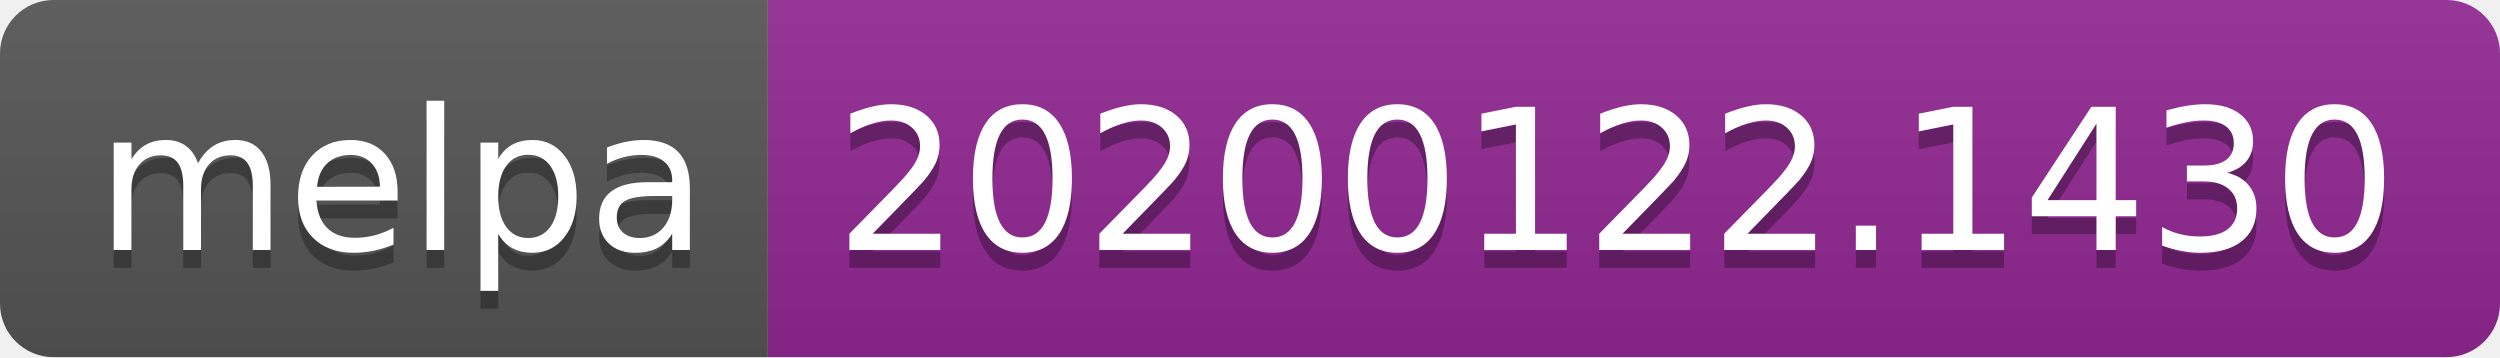
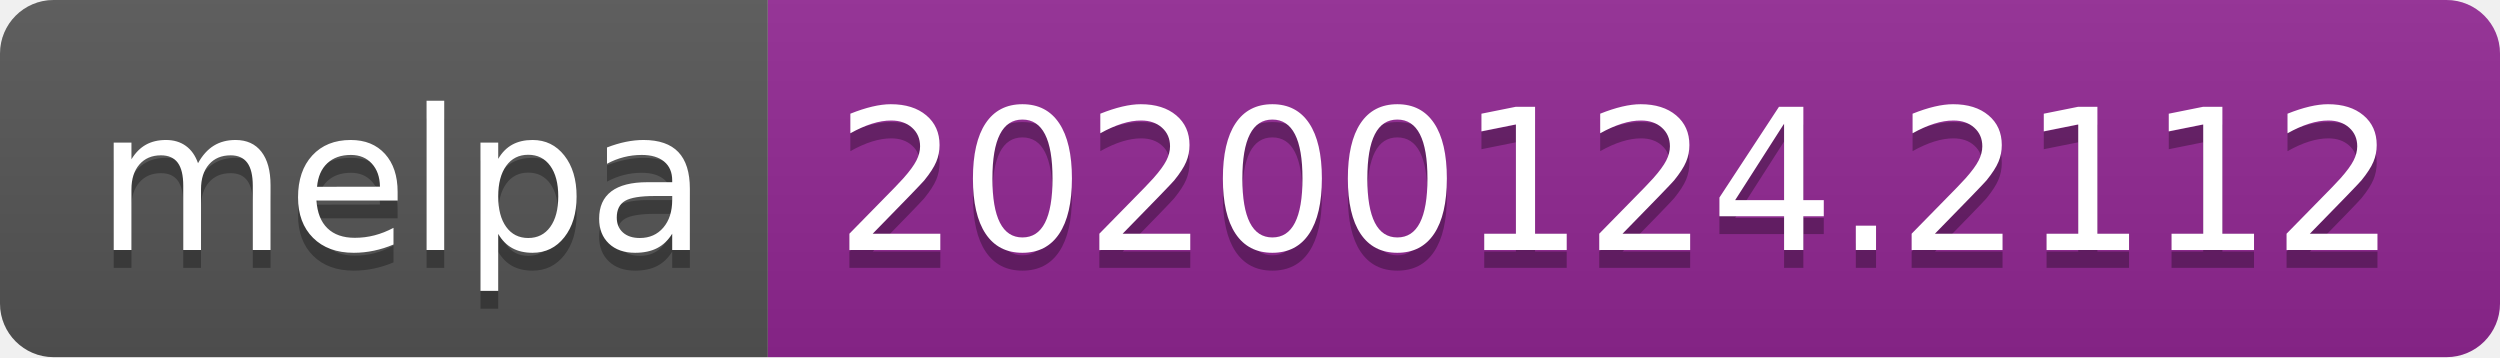
<svg xmlns="http://www.w3.org/2000/svg" width="140" height="20">
  <linearGradient id="b" x2="0" y2="100%">
    <stop offset="0" stop-color="#bbb" stop-opacity=".1" />
    <stop offset="1" stop-opacity=".1" />
  </linearGradient>
  <clipPath id="a">
    <rect width="140" height="20" rx="3" fill="#fff" />
  </clipPath>
  <g clip-path="url(#a)">
    <path fill="#555" d="M0 0h43v20H0z" />
    <path fill="#922793" d="M43 0h97v20H43z" />
    <path fill="url(#b)" d="M0 0h140v20H0z" />
  </g>
  <g fill="#fff" text-anchor="middle" font-family="DejaVu Sans,Verdana,Geneva,sans-serif" font-size="110">
    <text x="225" y="150" fill="#010101" fill-opacity=".3" transform="scale(.1)" textLength="330">melpa</text>
    <text x="225" y="140" transform="scale(.1)" textLength="330">melpa</text>
-     <text x="905" y="150" fill="#010101" fill-opacity=".3" transform="scale(.1)" textLength="870">20200122.1430</text>
-     <text x="905" y="140" transform="scale(.1)" textLength="870">20200122.1430</text>
+     <text x="905" y="150" fill="#010101" fill-opacity=".3" transform="scale(.1)" textLength="870">20200124.2112</text>
+     <text x="905" y="140" transform="scale(.1)" textLength="870">20200124.2112</text>
  </g>
</svg>
